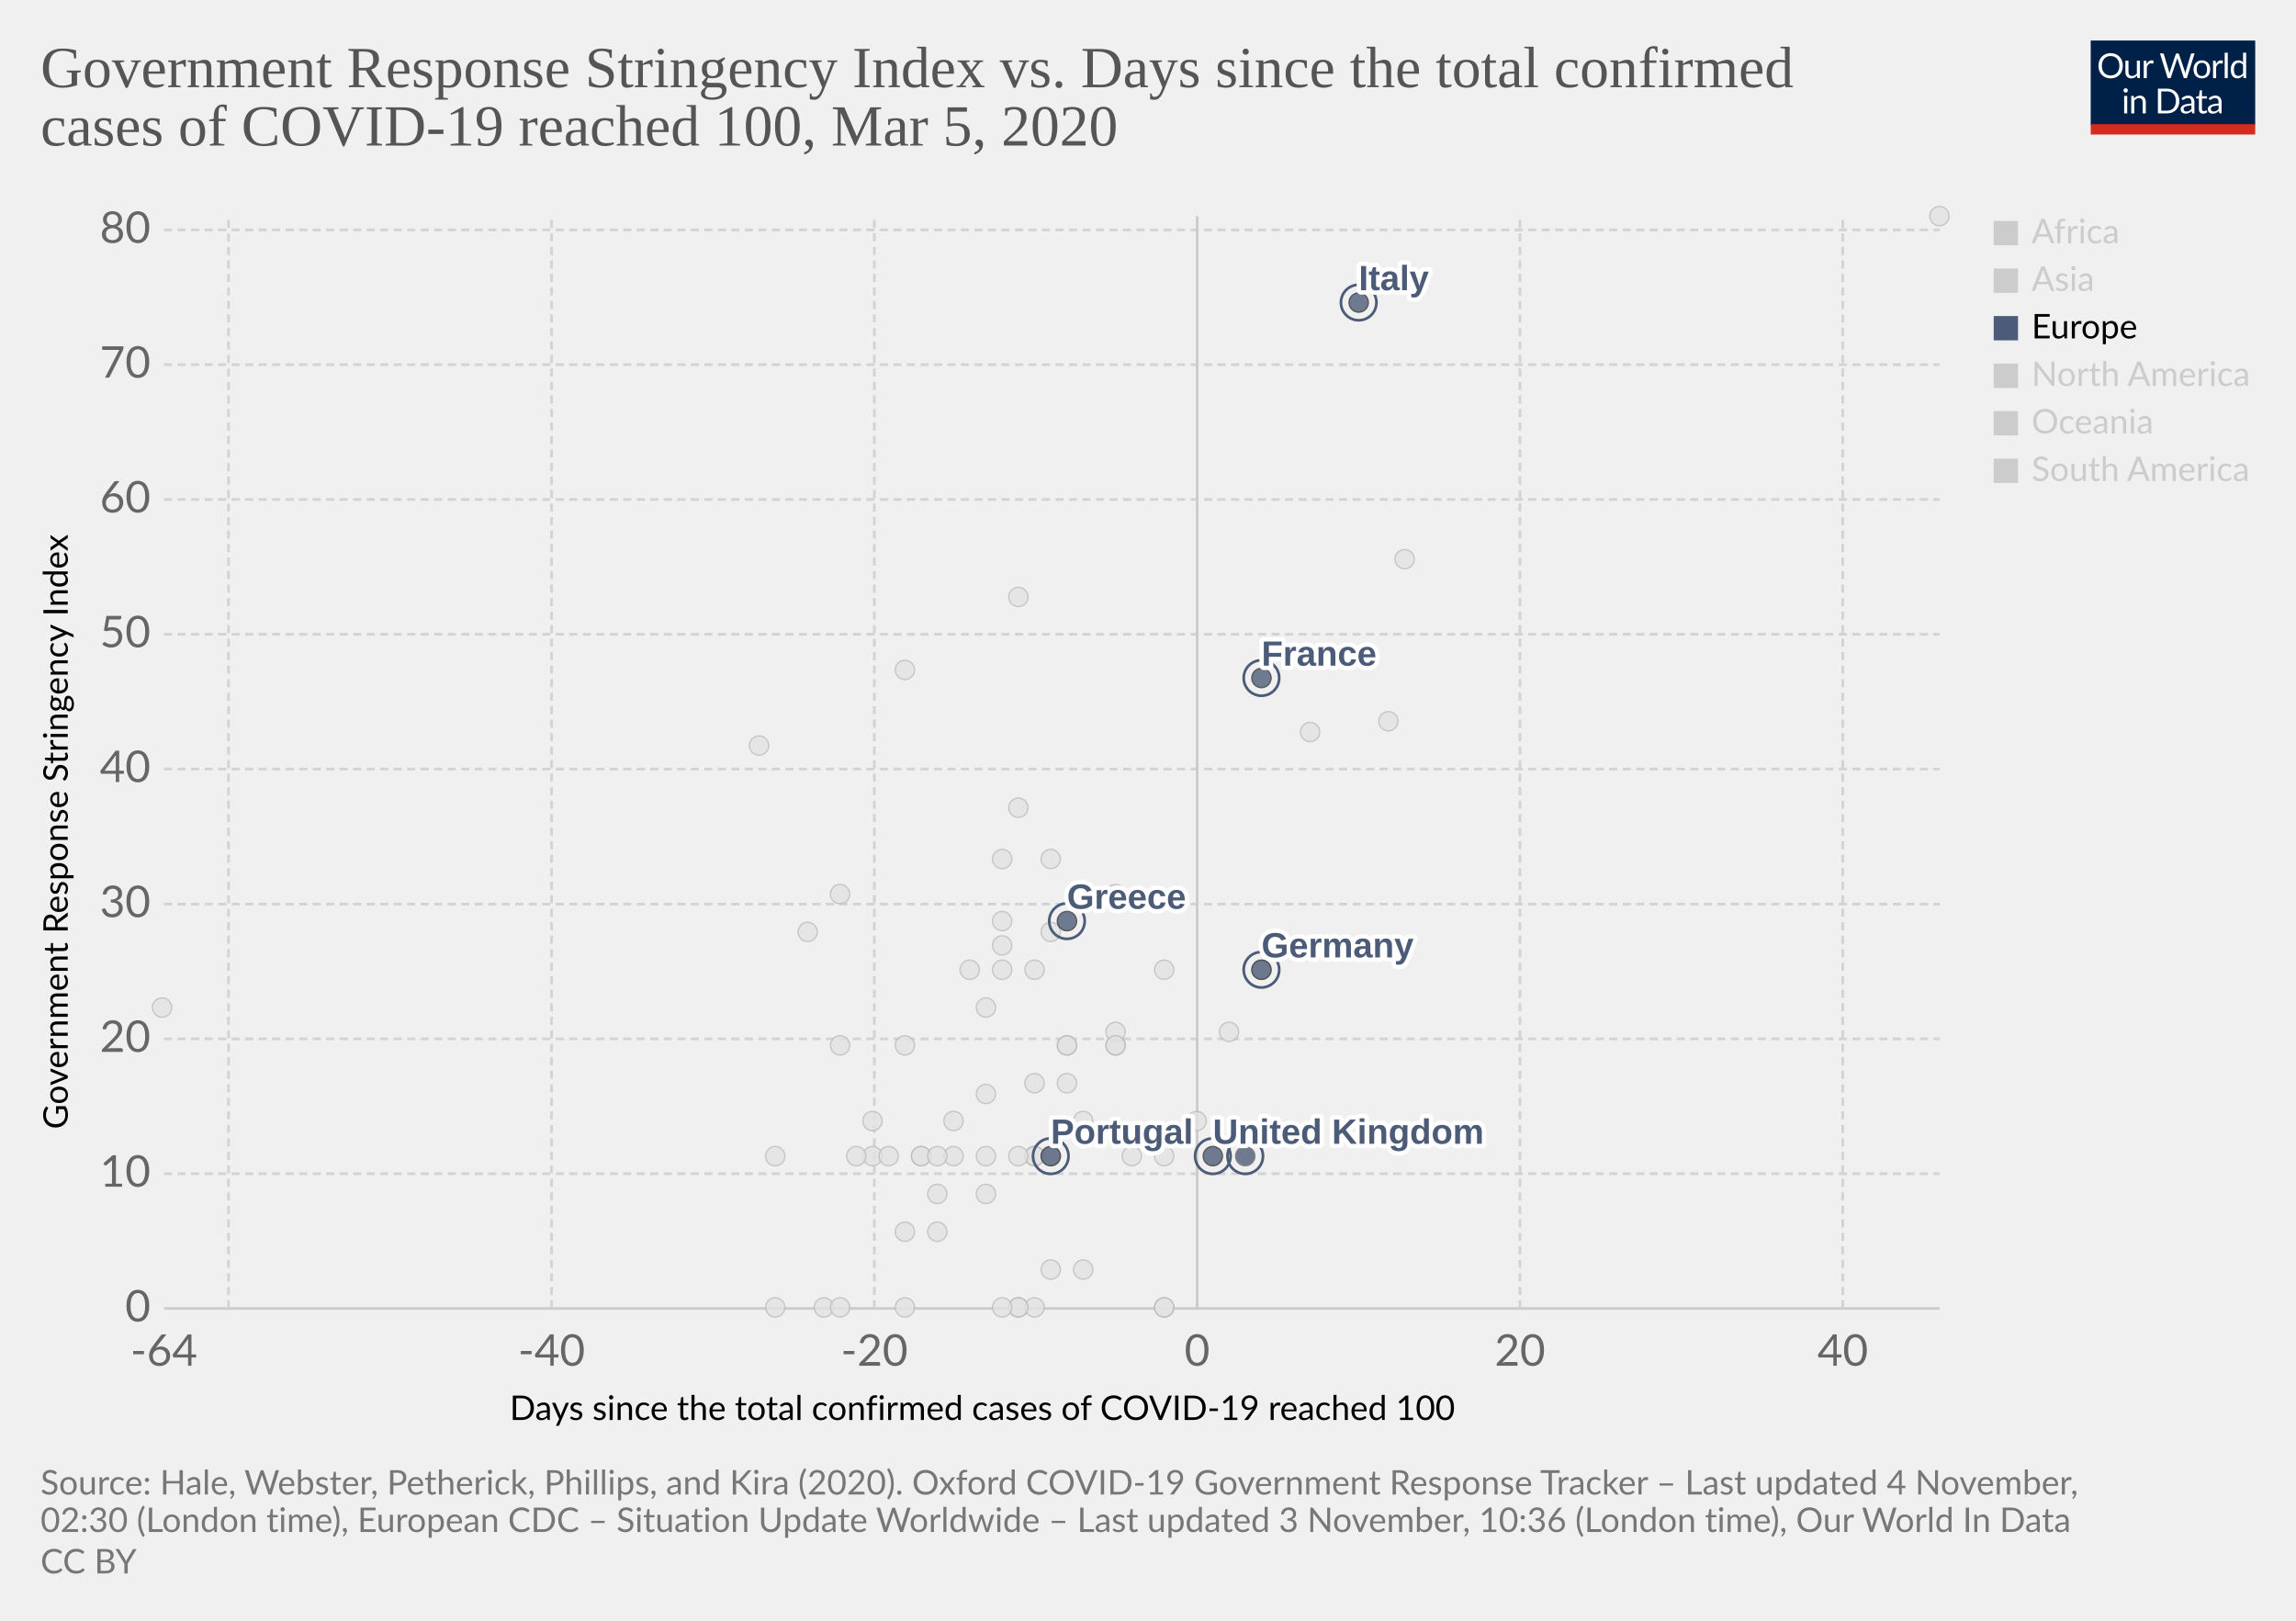
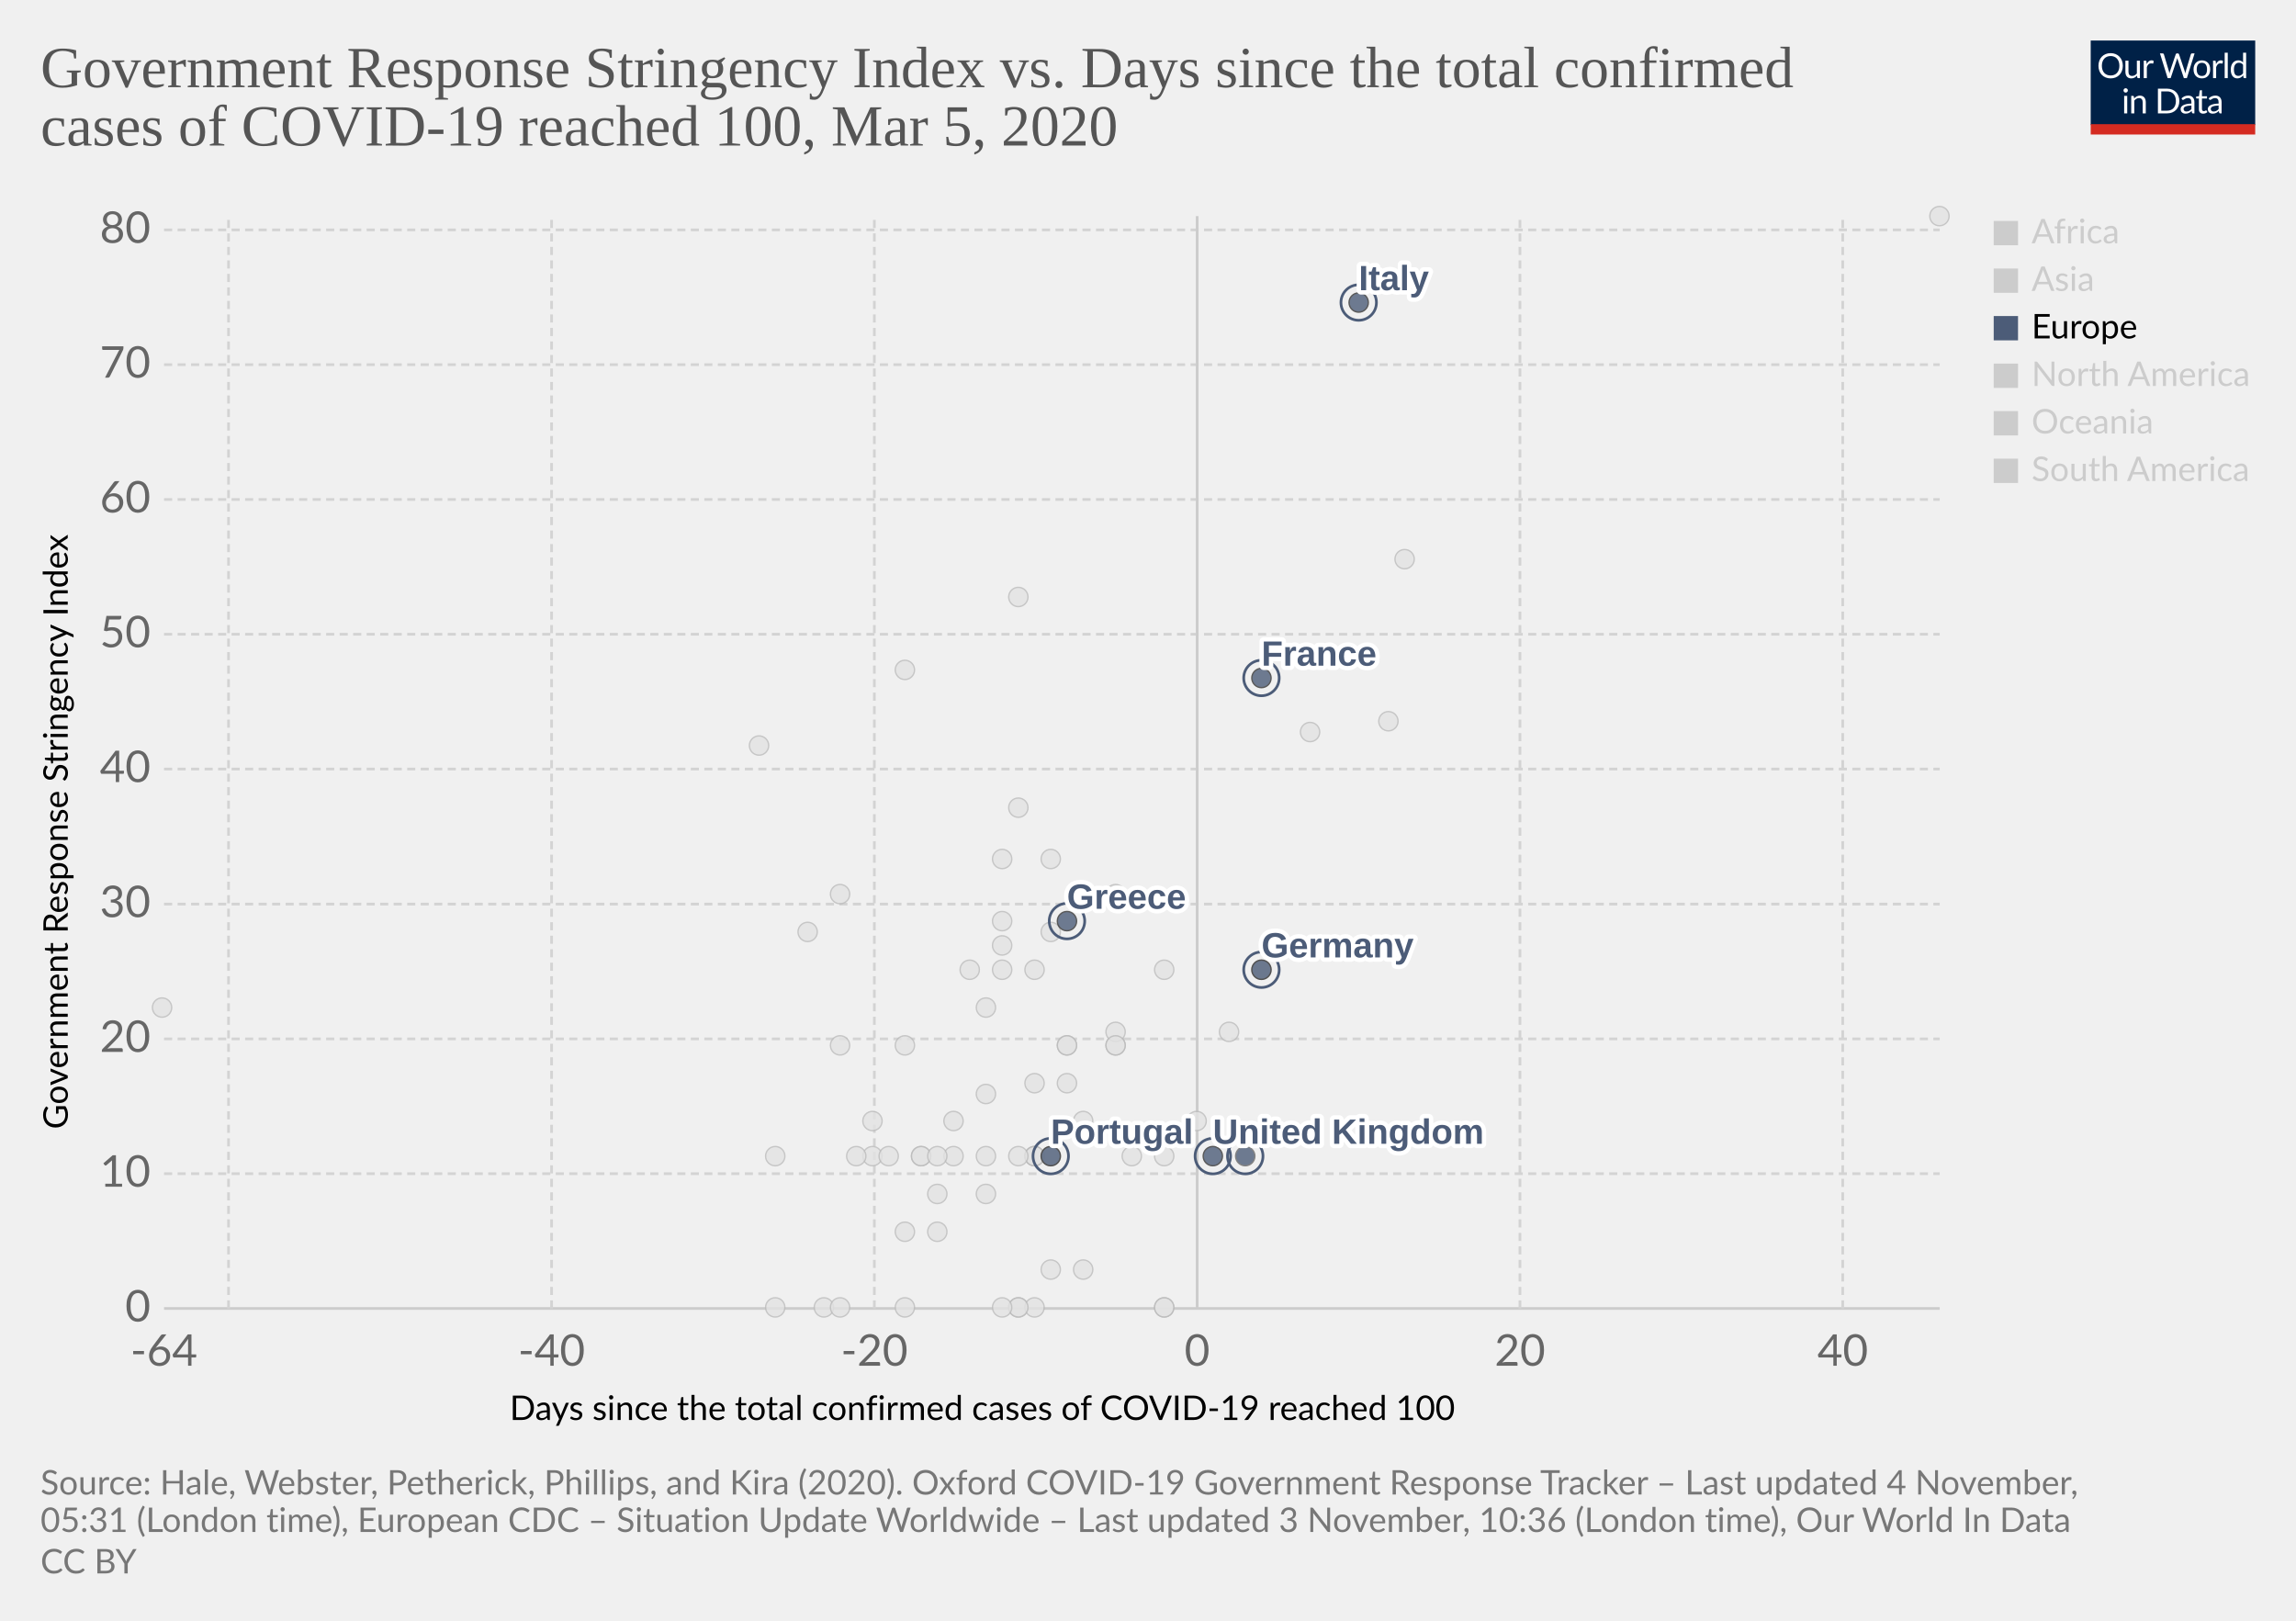
<svg xmlns="http://www.w3.org/2000/svg" version="1.1" style="background-color:#fff;-webkit-font-smoothing:antialiased" width="850" height="600" viewBox="0 0 850 600" font-family="Lato,'Helvetica Neue',Helvetica,Arial,sans-serif" font-size="18" text-rendering="optimizeLegibility">
  <g class="HeaderView">
    <g transform="matrix(.29 0 0 .29 774 15)">
      <svg width="210" height="120" viewBox="0 0 210 120" fill="none">
        <g clip-path="url(#clip0)">
          <path d="M0 0h210v107.89H0V0z" fill="#002147" />
          <path d="M40.98 32.25c0 2.36-.38 4.53-1.12 6.51a14.26 14.26 0 01-8.1 8.4c-1.9.78-4.02 1.17-6.34 1.17a16.6 16.6 0 01-6.33-1.17 14.31 14.31 0 01-8.08-8.4 18.29 18.29 0 01-1.12-6.51c0-2.36.38-4.53 1.12-6.5a14.32 14.32 0 018.07-8.44c1.92-.8 4.03-1.19 6.34-1.19 2.32 0 4.43.4 6.34 1.19 1.92.8 3.56 1.9 4.93 3.34a14.87 14.87 0 013.17 5.1 18.1 18.1 0 011.12 6.5zm-4.38 0c0-1.94-.26-3.68-.8-5.22a10.91 10.91 0 00-2.24-3.89 9.68 9.68 0 00-3.52-2.46 11.95 11.95 0 00-4.62-.86c-1.68 0-3.21.28-4.6.86a9.88 9.88 0 00-3.54 2.46 10.91 10.91 0 00-2.24 3.9c-.53 1.53-.8 3.27-.8 5.2 0 1.94.27 3.68.8 5.22a11.17 11.17 0 002.24 3.9 10.01 10.01 0 003.55 2.44c1.38.56 2.9.83 4.6.83 1.7 0 3.24-.27 4.61-.83a9.8 9.8 0 003.52-2.44 11.17 11.17 0 002.25-3.9c.53-1.54.8-3.28.8-5.21zm26.22-6.54V48H60.5c-.56 0-.9-.27-1.05-.81l-.31-2.4a12.45 12.45 0 01-3.26 2.6c-1.2.64-2.58.96-4.13.96-1.22 0-2.3-.2-3.24-.6a6.52 6.52 0 01-2.33-1.7 7.37 7.37 0 01-1.43-2.67c-.3-1.04-.46-2.2-.46-3.45V25.7h3.91v14.22c0 1.68.38 2.99 1.15 3.91.77.93 1.96 1.39 3.54 1.39 1.16 0 2.24-.27 3.23-.82a10.42 10.42 0 002.8-2.28V25.7h3.91zm8.61 4.47a9.94 9.94 0 012.6-3.56 5.64 5.64 0 013.76-1.3c.47 0 .92.05 1.34.15.44.1.83.27 1.17.49l-.3 2.92c-.09.37-.3.55-.66.55-.2 0-.5-.04-.9-.13a6.21 6.21 0 00-3.24.18c-.54.2-1.03.5-1.47.92-.42.4-.81.9-1.17 1.5-.33.58-.64 1.26-.92 2.02V48H67.7V25.71h2.25c.42 0 .72.08.88.25.16.16.27.44.33.83l.26 3.39zm61.16-13.7L122.75 48h-3.82l-7.99-24.05a21.95 21.95 0 01-.42-1.58 38.36 38.36 0 01-.44 1.58L102.05 48h-3.83L88.4 16.47h3.54c.38 0 .7.1.95.29.26.2.43.43.5.73l6.52 21.9c.1.4.2.83.28 1.28.1.46.2.94.29 1.46l.3-1.46c.12-.47.25-.9.38-1.27l7.41-21.91c.1-.25.26-.48.51-.69.27-.22.58-.33.95-.33h1.23c.38 0 .69.1.92.29.24.2.41.43.53.73l7.4 21.9a28.4 28.4 0 01.68 2.62 29.52 29.52 0 01.52-2.61l6.54-21.91c.07-.27.23-.5.48-.7.27-.21.58-.32.95-.32h3.32zm9.35 8.88c1.63 0 3.1.27 4.4.82a9.43 9.43 0 015.46 5.94c.5 1.4.74 2.98.74 4.73 0 1.76-.25 3.34-.74 4.75a9.43 9.43 0 01-5.46 5.92c-1.3.52-2.77.79-4.4.79-1.64 0-3.12-.27-4.44-.8a9.42 9.42 0 01-3.35-2.3c-.92-1-1.63-2.2-2.13-3.61-.49-1.41-.73-3-.73-4.75s.24-3.33.73-4.73c.5-1.43 1.2-2.64 2.13-3.63a9.4 9.4 0 013.35-2.31c1.32-.55 2.8-.82 4.44-.82zm0 19.89c2.2 0 3.84-.73 4.93-2.2 1.08-1.48 1.63-3.54 1.63-6.18 0-2.66-.55-4.72-1.63-6.2-1.09-1.49-2.73-2.23-4.93-2.23-1.12 0-2.09.2-2.93.57a5.7 5.7 0 00-2.06 1.65 7.5 7.5 0 00-1.24 2.67c-.26 1.04-.4 2.22-.4 3.54 0 2.64.55 4.7 1.64 6.18 1.1 1.47 2.76 2.2 4.99 2.2zm17.97-15.07a9.94 9.94 0 012.6-3.56 5.64 5.64 0 013.76-1.3c.47 0 .91.05 1.34.15.44.1.83.27 1.16.49l-.28 2.92c-.09.37-.31.55-.66.55-.2 0-.5-.04-.9-.13a6.2 6.2 0 00-3.24.18c-.54.2-1.03.5-1.47.92-.43.4-.82.9-1.17 1.5a13.1 13.1 0 00-.92 2.02V48h-3.94V25.71h2.24c.43 0 .72.08.88.25.17.16.28.44.33.83l.27 3.39zm15.04-14.59V48h-3.92V15.6h3.92zm19.55 15.43a6.22 6.22 0 00-2.38-2.05 6.7 6.7 0 00-2.86-.6c-2.07 0-3.66.75-4.77 2.23-1.12 1.48-1.68 3.6-1.68 6.33 0 1.46.13 2.7.38 3.74a7.29 7.29 0 001.1 2.56 4.35 4.35 0 001.78 1.45c.7.3 1.5.46 2.4.46 1.29 0 2.41-.3 3.36-.88a9.6 9.6 0 002.67-2.49V31.02zm3.91-15.43V48h-2.33c-.56 0-.9-.27-1.06-.81l-.35-2.71a12.13 12.13 0 01-3.25 2.77 8.28 8.28 0 01-4.23 1.06 7.31 7.31 0 01-6.14-2.9c-.73-.96-1.3-2.15-1.69-3.57a18.35 18.35 0 01.07-9.48 11.29 11.29 0 011.89-3.7 8.7 8.7 0 017.06-3.34 7.96 7.96 0 016.12 2.62V15.59h3.91zM46.61 70.71V93H42.7V70.71h3.91zm.84-7c0 .39-.08.75-.24 1.09a2.81 2.81 0 01-1.52 1.47 2.67 2.67 0 01-2.16 0 2.9 2.9 0 01-1.45-1.47 2.67 2.67 0 010-2.16c.15-.35.35-.65.6-.9.25-.27.53-.47.85-.62a2.67 2.67 0 012.16 0c.35.15.65.35.9.62.27.25.47.55.62.9.16.34.24.7.24 1.08zm7.97 10.24c.49-.54 1-1.04 1.54-1.48a9.85 9.85 0 013.66-1.84 8.96 8.96 0 015.43.35c.94.4 1.72.97 2.33 1.71a7.36 7.36 0 011.43 2.67c.32 1.04.49 2.19.49 3.45V93h-3.94V78.81c0-1.69-.4-3-1.17-3.92-.76-.93-1.93-1.4-3.5-1.4a6.6 6.6 0 00-3.25.83c-1 .56-1.92 1.31-2.77 2.27V93h-3.94V70.71h2.35c.56 0 .9.28 1.04.82l.3 2.42zm57.7 3.3c0 2.36-.37 4.5-1.11 6.44a14.3 14.3 0 01-3.17 4.98 14.1 14.1 0 01-4.93 3.2c-1.9.76-4.02 1.13-6.33 1.13H85.8V61.47h11.77c2.31 0 4.42.39 6.33 1.15a13.8 13.8 0 018.1 8.18 17.75 17.75 0 011.12 6.45zm-4.37 0c0-1.94-.26-3.67-.8-5.2a10.94 10.94 0 00-2.23-3.87 9.57 9.57 0 00-3.53-2.42 12.23 12.23 0 00-4.61-.83h-7.5v24.62h7.5c1.7 0 3.24-.28 4.61-.84a9.7 9.7 0 003.53-2.4 10.94 10.94 0 002.24-3.87c.53-1.53.8-3.26.8-5.2zm19.8 5.72c-1.8.06-3.34.2-4.62.44-1.26.22-2.3.51-3.1.88-.8.36-1.37.8-1.74 1.3-.35.5-.53 1.05-.53 1.67 0 .58.1 1.1.3 1.52a3 3 0 00.76 1.05c.34.27.73.46 1.17.6.45.11.94.17 1.45.17a7.28 7.28 0 003.5-.81 11.95 11.95 0 002.82-2.2v-4.62zm-12.65-9.11a12.73 12.73 0 013.98-2.66c1.43-.59 3-.88 4.73-.88 1.25 0 2.36.2 3.33.61a6.81 6.81 0 013.94 4.38c.33 1.04.5 2.19.5 3.43V93h-1.74a1.8 1.8 0 01-.88-.18c-.2-.13-.36-.38-.48-.74l-.44-2.12c-.59.55-1.16 1.03-1.72 1.46a9.48 9.48 0 01-3.74 1.7c-.69.15-1.46.23-2.3.23-.87 0-1.69-.12-2.45-.35a5.34 5.34 0 01-3.34-2.93 6.64 6.64 0 01-.49-2.64c0-.88.25-1.72.73-2.53a6.33 6.33 0 012.35-2.17c1.09-.63 2.5-1.15 4.25-1.54 1.75-.41 3.89-.65 6.42-.7v-1.75c0-1.73-.37-3.03-1.12-3.91-.75-.9-1.84-1.34-3.28-1.34-.97 0-1.78.12-2.44.37-.64.23-1.2.5-1.7.81l-1.23.82c-.33.23-.67.35-1 .35-.27 0-.5-.07-.69-.2a2.1 2.1 0 01-.48-.53l-.7-1.25zm27.67 19.5c-1.76 0-3.12-.5-4.07-1.48-.94-.98-1.41-2.4-1.41-4.25V74h-2.68a.9.9 0 01-.6-.2c-.16-.14-.24-.36-.24-.66v-1.56l3.65-.46.9-6.89a.9.9 0 01.29-.52.88.88 0 01.62-.22H142v7.67h6.44V74H142v13.38c0 .94.22 1.63.68 2.09.45.45 1.04.68 1.76.68a3.21 3.21 0 001.85-.53l.55-.35c.16-.12.3-.18.41-.18.2 0 .4.13.55.38l1.15 1.87a7.45 7.45 0 01-2.44 1.5c-.96.35-1.94.52-2.95.52zm19.68-10.4c-1.8.07-3.34.21-4.62.45-1.26.22-2.3.51-3.1.88-.8.36-1.37.8-1.74 1.3-.35.5-.53 1.05-.53 1.67 0 .58.1 1.1.3 1.52.18.42.44.77.76 1.05.34.27.73.46 1.17.6.45.11.94.17 1.45.17a7.3 7.3 0 003.5-.81 12.04 12.04 0 002.82-2.2v-4.62zm-12.65-9.1a12.72 12.72 0 013.99-2.66c1.42-.59 3-.88 4.72-.88 1.25 0 2.36.2 3.33.61a6.81 6.81 0 013.94 4.38c.33 1.04.5 2.19.5 3.43V93h-1.74a1.8 1.8 0 01-.88-.18c-.2-.13-.36-.38-.48-.74l-.44-2.12c-.59.55-1.16 1.03-1.72 1.46a9.48 9.48 0 01-3.74 1.7c-.69.15-1.46.23-2.3.23-.87 0-1.69-.12-2.45-.35a5.33 5.33 0 01-3.34-2.93 6.62 6.62 0 01-.49-2.64c0-.88.25-1.72.73-2.53a6.33 6.33 0 012.35-2.17c1.09-.63 2.5-1.15 4.25-1.54a31.2 31.2 0 016.42-.7v-1.75c0-1.73-.37-3.03-1.12-3.91-.75-.9-1.84-1.34-3.28-1.34-.97 0-1.78.12-2.44.37-.64.23-1.2.5-1.7.81-.46.3-.87.57-1.22.82-.34.23-.68.35-1.02.35-.26 0-.49-.07-.68-.2a1.88 1.88 0 01-.48-.53l-.7-1.25z" fill="#fff" />
          <path fill="#D42B21" d="M0 106.79h210V120H0z" />
        </g>
        <defs>
          <clipPath id="clip0">
            <path fill="#fff" d="M0 0h210v120H0z" />
          </clipPath>
        </defs>
      </svg>
    </g>
    <a href="https://ourworldindata.org/grapher/covid-stringency-vs-days-cases-reached-100" target="_blank" rel="noopener" font-family="&quot;Playfair Display&quot;,Georgia,&quot;Times New Roman&quot;,serif">
      <text font-size="21.6" x="15" y="32.3" fill="#555">
        <tspan x="15" y="32.28">Government Response Stringency Index vs. Days since the total confirmed</tspan>
        <tspan x="15" y="53.88">cases of COVID-19 reached 100, Mar 5, 2020</tspan>
      </text>
    </a>
  </g>
  <g class="ScatterPlot">
    <g class="DualAxisView">
      <g class="HorizontalAxis">
        <text font-size="12.6" x="188.7" y="525.7">
          <tspan x="188.7" y="525.68">Days since the total confirmed cases of COVID-19 reached 100</tspan>
        </text>
        <text x="60.7" y="505.6" fill="#666" text-anchor="middle" font-size="16.2">-64</text>
        <text x="204.2" y="505.6" fill="#666" text-anchor="middle" font-size="16.2">-40</text>
        <text x="323.7" y="505.6" fill="#666" text-anchor="middle" font-size="16.2">-20</text>
        <text x="443.2" y="505.6" fill="#666" text-anchor="middle" font-size="16.2">0</text>
        <text x="562.7" y="505.6" fill="#666" text-anchor="middle" font-size="16.2">20</text>
        <text x="682.2" y="505.6" fill="#666" text-anchor="middle" font-size="16.2">40</text>
      </g>
      <g class="VerticalAxis">
        <text font-size="12.6" x="-418" y="25.1" transform="rotate(-90)">
          <tspan x="-418" y="25.08">Government Response Stringency Index</tspan>
        </text>
        <text x="55.74" y="484.4" fill="#666" dominant-baseline="middle" text-anchor="end" font-size="16.2">0</text>
        <text x="55.74" y="434.5" fill="#666" dominant-baseline="middle" text-anchor="end" font-size="16.2">10</text>
        <text x="55.74" y="384.6" fill="#666" dominant-baseline="middle" text-anchor="end" font-size="16.2">20</text>
        <text x="55.74" y="334.7" fill="#666" dominant-baseline="middle" text-anchor="end" font-size="16.2">30</text>
        <text x="55.74" y="284.7" fill="#666" dominant-baseline="middle" text-anchor="end" font-size="16.2">40</text>
        <text x="55.74" y="234.8" fill="#666" dominant-baseline="middle" text-anchor="end" font-size="16.2">50</text>
        <text x="55.74" y="184.9" fill="#666" dominant-baseline="middle" text-anchor="end" font-size="16.2">60</text>
        <text x="55.74" y="135" fill="#666" dominant-baseline="middle" text-anchor="end" font-size="16.2">70</text>
        <text x="55.74" y="85.1" fill="#666" dominant-baseline="middle" text-anchor="end" font-size="16.2">80</text>
      </g>
      <g class="AxisGridLines horizontalLines">
        <path stroke="#ccc" d="M60.74 484.4h657.35" />
        <path stroke="#d3d3d3" stroke-dasharray="3,2" d="M60.74 434.5h657.35M60.74 384.6h657.35M60.74 334.7h657.35M60.74 284.7h657.35M60.74 234.8h657.35M60.74 184.9h657.35M60.74 135h657.35M60.74 85.1h657.35" />
      </g>
      <g class="AxisGridLines verticalLines">
        <path stroke="#d3d3d3" stroke-dasharray="3,2" d="M84.6 484.4V80M204.2 484.4V80M323.7 484.4V80" />
        <path stroke="#ccc" d="M443.2 484.4V80" />
        <path stroke="#d3d3d3" stroke-dasharray="3,2" d="M562.7 484.4V80M682.2 484.4V80" />
      </g>
    </g>
    <g class="PointsWithLabels clickable" clip-path="url(#a)" font-family="Arial, sans-serif">
      <path fill="rgba(255,255,255,0)" d="M60.74 80h657.35v404.4H60.74z" />
      <defs>
        <clipPath id="a">
          <path d="M50.74 70h677.35v424.4H50.74z" />
        </clipPath>
      </defs>
      <g class="key-Czech-Republic_0">
        <circle cx="395" cy="387" r="3.57" fill="#e2e2e2" opacity=".8" stroke="#bbb" stroke-width=".5" />
      </g>
      <g class="key-Croatia_0">
        <circle cx="353" cy="415" r="3.57" fill="#e2e2e2" opacity=".8" stroke="#bbb" stroke-width=".5" />
      </g>
      <g class="key-China_0">
        <circle cx="718" cy="80" r="3.57" fill="#e2e2e2" opacity=".8" stroke="#bbb" stroke-width=".5" />
      </g>
      <g class="key-Taiwan_0">
        <circle cx="359" cy="359" r="3.57" fill="#e2e2e2" opacity=".8" stroke="#bbb" stroke-width=".5" />
      </g>
      <g class="key-Ecuador_0">
        <circle cx="365" cy="442" r="3.57" fill="#e2e2e2" opacity=".8" stroke="#bbb" stroke-width=".5" />
      </g>
      <g class="key-Iceland_0">
        <circle cx="395" cy="401" r="3.57" fill="#e2e2e2" opacity=".8" stroke="#bbb" stroke-width=".5" />
      </g>
      <g class="key-Kuwait_0">
        <circle cx="389" cy="345" r="3.57" fill="#e2e2e2" opacity=".8" stroke="#bbb" stroke-width=".5" />
      </g>
      <g class="key-Luxembourg_0">
        <circle cx="365" cy="428" r="3.57" fill="#e2e2e2" opacity=".8" stroke="#bbb" stroke-width=".5" />
      </g>
      <g class="key-Oman_0">
        <circle cx="311" cy="387" r="3.57" fill="#e2e2e2" opacity=".8" stroke="#bbb" stroke-width=".5" />
      </g>
      <g class="key-Bahrain_0">
        <circle cx="413" cy="331" r="3.57" fill="#e2e2e2" opacity=".8" stroke="#bbb" stroke-width=".5" />
      </g>
      <g class="key-Belarus_0">
        <circle cx="287" cy="484" r="3.57" fill="#e2e2e2" opacity=".8" stroke="#bbb" stroke-width=".5" />
      </g>
      <g class="key-Brazil_0">
        <circle cx="383" cy="428" r="3.57" fill="#e2e2e2" opacity=".8" stroke="#bbb" stroke-width=".5" />
      </g>
      <g class="key-Cambodia_0">
        <circle cx="305" cy="484" r="3.57" fill="#e2e2e2" opacity=".8" stroke="#bbb" stroke-width=".5" />
      </g>
      <g class="key-Canada_0">
        <circle cx="401" cy="470" r="3.57" fill="#e2e2e2" opacity=".8" stroke="#bbb" stroke-width=".5" />
      </g>
      <g class="key-Egypt_0">
        <circle cx="377" cy="484" r="3.57" fill="#e2e2e2" opacity=".8" stroke="#bbb" stroke-width=".5" />
      </g>
      <g class="key-Ireland_0">
        <circle cx="383" cy="428" r="3.57" fill="#e2e2e2" opacity=".8" stroke="#bbb" stroke-width=".5" />
      </g>
      <g class="key-Belgium_0">
        <circle cx="443" cy="415" r="3.57" fill="#e2e2e2" opacity=".8" stroke="#bbb" stroke-width=".5" />
      </g>
      <g class="key-Netherlands_0">
        <circle cx="431" cy="484" r="3.57" fill="#e2e2e2" opacity=".8" stroke="#bbb" stroke-width=".5" />
      </g>
      <g class="key-Switzerland_0">
        <circle cx="431" cy="359" r="3.57" fill="#e2e2e2" opacity=".8" stroke="#bbb" stroke-width=".5" />
      </g>
      <g class="key-Sweden_0">
        <circle cx="431" cy="484" r="3.57" fill="#e2e2e2" opacity=".8" stroke="#bbb" stroke-width=".5" />
      </g>
      <g class="key-Russia_0">
        <circle cx="365" cy="373" r="3.57" fill="#e2e2e2" opacity=".8" stroke="#bbb" stroke-width=".5" />
      </g>
      <g class="key-United-States_0">
        <circle cx="455" cy="382" r="3.57" fill="#e2e2e2" opacity=".8" stroke="#bbb" stroke-width=".5" />
      </g>
      <g class="key-Japan_0">
        <circle cx="514" cy="267" r="3.57" fill="#e2e2e2" opacity=".8" stroke="#bbb" stroke-width=".5" />
      </g>
      <g class="key-Afghanistan_0">
        <circle cx="299" cy="345" r="3.57" fill="#e2e2e2" opacity=".8" stroke="#bbb" stroke-width=".5" />
      </g>
      <g class="key-Algeria_0">
        <circle cx="347" cy="456" r="3.57" fill="#e2e2e2" opacity=".8" stroke="#bbb" stroke-width=".5" />
      </g>
      <g class="key-Australia_0">
        <circle cx="413" cy="387" r="3.57" fill="#e2e2e2" opacity=".8" stroke="#bbb" stroke-width=".5" />
      </g>
      <g class="key-Austria_0">
        <circle cx="419" cy="428" r="3.57" fill="#e2e2e2" opacity=".8" stroke="#bbb" stroke-width=".5" />
      </g>
      <g class="key-Azerbaijan_0">
        <circle cx="311" cy="331" r="3.57" fill="#e2e2e2" opacity=".8" stroke="#bbb" stroke-width=".5" />
      </g>
      <g class="key-Israel_0">
        <circle cx="389" cy="318" r="3.57" fill="#e2e2e2" opacity=".8" stroke="#bbb" stroke-width=".5" />
      </g>
      <g class="key-Iraq_0">
        <circle cx="377" cy="221" r="3.57" fill="#e2e2e2" opacity=".8" stroke="#bbb" stroke-width=".5" />
      </g>
      <g class="key-Iran_0">
        <circle cx="485" cy="271" r="3.57" fill="#e2e2e2" opacity=".8" stroke="#bbb" stroke-width=".5" />
      </g>
      <g class="key-Indonesia_0">
        <circle cx="377" cy="299" r="3.57" fill="#e2e2e2" opacity=".8" stroke="#bbb" stroke-width=".5" />
      </g>
      <g class="key-India_0">
        <circle cx="371" cy="350" r="3.57" fill="#e2e2e2" opacity=".8" stroke="#bbb" stroke-width=".5" />
      </g>
      <g class="key-Sri-Lanka_0">
        <circle cx="323" cy="428" r="3.57" fill="#e2e2e2" opacity=".8" stroke="#bbb" stroke-width=".5" />
      </g>
      <g class="key-Georgia_0">
        <circle cx="281" cy="276" r="3.57" fill="#e2e2e2" opacity=".8" stroke="#bbb" stroke-width=".5" />
      </g>
      <g class="key-Finland_0">
        <circle cx="395" cy="387" r="3.57" fill="#e2e2e2" opacity=".8" stroke="#bbb" stroke-width=".5" />
      </g>
      <g class="key-Estonia_0">
        <circle cx="383" cy="484" r="3.57" fill="#e2e2e2" opacity=".8" stroke="#bbb" stroke-width=".5" />
      </g>
      <g class="key-Dominican-Republic_0">
        <circle cx="341" cy="428" r="3.57" fill="#e2e2e2" opacity=".8" stroke="#bbb" stroke-width=".5" />
      </g>
      <g class="key-Denmark_0">
        <circle cx="413" cy="382" r="3.57" fill="#e2e2e2" opacity=".8" stroke="#bbb" stroke-width=".5" />
      </g>
      <g class="key-United-Arab-Emirates_0">
        <circle cx="365" cy="405" r="3.57" fill="#e2e2e2" opacity=".8" stroke="#bbb" stroke-width=".5" />
      </g>
      <g class="key-Thailand_0">
        <circle cx="377" cy="484" r="3.57" fill="#e2e2e2" opacity=".8" stroke="#bbb" stroke-width=".5" />
      </g>
      <g class="key-Vietnam_0">
        <circle cx="335" cy="248" r="3.57" fill="#e2e2e2" opacity=".8" stroke="#bbb" stroke-width=".5" />
      </g>
      <g class="key-Singapore_0">
        <circle cx="467" cy="359" r="3.57" fill="#e2e2e2" opacity=".8" stroke="#bbb" stroke-width=".5" />
      </g>
      <g class="key-Romania_0">
        <circle cx="383" cy="401" r="3.57" fill="#e2e2e2" opacity=".8" stroke="#bbb" stroke-width=".5" />
      </g>
      <g class="key-Philippines_0">
        <circle cx="383" cy="359" r="3.57" fill="#e2e2e2" opacity=".8" stroke="#bbb" stroke-width=".5" />
      </g>
      <g class="key-Pakistan_0">
        <circle cx="371" cy="341" r="3.57" fill="#e2e2e2" opacity=".8" stroke="#bbb" stroke-width=".5" />
      </g>
      <g class="key-Norway_0">
        <circle cx="431" cy="428" r="3.57" fill="#e2e2e2" opacity=".8" stroke="#bbb" stroke-width=".5" />
      </g>
      <g class="key-Nigeria_0">
        <circle cx="287" cy="428" r="3.57" fill="#e2e2e2" opacity=".8" stroke="#bbb" stroke-width=".5" />
      </g>
      <g class="key-New-Zealand_0">
        <circle cx="335" cy="387" r="3.57" fill="#e2e2e2" opacity=".8" stroke="#bbb" stroke-width=".5" />
      </g>
      <g class="key-Nepal_0">
        <circle cx="60" cy="373" r="3.57" fill="#e2e2e2" opacity=".8" stroke="#bbb" stroke-width=".5" />
      </g>
      <g class="key-Mexico_0">
        <circle cx="389" cy="470" r="3.57" fill="#e2e2e2" opacity=".8" stroke="#bbb" stroke-width=".5" />
      </g>
      <g class="key-Malaysia_0">
        <circle cx="413" cy="387" r="3.57" fill="#e2e2e2" opacity=".8" stroke="#bbb" stroke-width=".5" />
      </g>
      <g class="key-Lithuania_0">
        <circle cx="341" cy="428" r="3.57" fill="#e2e2e2" opacity=".8" stroke="#bbb" stroke-width=".5" />
      </g>
      <g class="key-Lebanon_0">
        <circle cx="371" cy="359" r="3.57" fill="#e2e2e2" opacity=".8" stroke="#bbb" stroke-width=".5" />
      </g>
      <g class="key-South-Korea_0">
        <circle cx="520" cy="207" r="3.57" fill="#e2e2e2" opacity=".8" stroke="#bbb" stroke-width=".5" />
      </g>
      <g class="key-Qatar_0">
        <circle cx="401" cy="415" r="3.57" fill="#e2e2e2" opacity=".8" stroke="#bbb" stroke-width=".5" />
      </g>
      <g class="key-San-Marino_0">
        <circle cx="371" cy="318" r="3.57" fill="#e2e2e2" opacity=".8" stroke="#bbb" stroke-width=".5" />
      </g>
      <g class="key-Poland_0">
        <circle cx="383" cy="428" r="3.57" fill="#e2e2e2" opacity=".8" stroke="#bbb" stroke-width=".5" />
      </g>
      <g class="key-Andorra_0">
        <circle cx="335" cy="484" r="3.57" fill="#e2e2e2" opacity=".8" stroke="#bbb" stroke-width=".5" />
      </g>
      <g class="key-Argentina_0">
        <circle cx="353" cy="428" r="3.57" fill="#e2e2e2" opacity=".8" stroke="#bbb" stroke-width=".5" />
      </g>
      <g class="key-Morocco_0">
        <circle cx="335" cy="456" r="3.57" fill="#e2e2e2" opacity=".8" stroke="#bbb" stroke-width=".5" />
      </g>
      <g class="key-Latvia_0">
        <circle cx="347" cy="442" r="3.57" fill="#e2e2e2" opacity=".8" stroke="#bbb" stroke-width=".5" />
      </g>
      <g class="key-Jordan_0">
        <circle cx="329" cy="428" r="3.57" fill="#e2e2e2" opacity=".8" stroke="#bbb" stroke-width=".5" />
      </g>
      <g class="key-Slovenia_0">
        <circle cx="389" cy="428" r="3.57" fill="#e2e2e2" opacity=".8" stroke="#bbb" stroke-width=".5" />
      </g>
      <g class="key-Senegal_0">
        <circle cx="311" cy="484" r="3.57" fill="#e2e2e2" opacity=".8" stroke="#bbb" stroke-width=".5" />
      </g>
      <g class="key-Saudi-Arabia_0">
        <circle cx="377" cy="428" r="3.57" fill="#e2e2e2" opacity=".8" stroke="#bbb" stroke-width=".5" />
      </g>
      <g class="key-Chile_0">
        <circle cx="371" cy="484" r="3.57" fill="#e2e2e2" opacity=".8" stroke="#bbb" stroke-width=".5" />
      </g>
      <g class="key-Ukraine_0">
        <circle cx="317" cy="428" r="3.57" fill="#e2e2e2" opacity=".8" stroke="#bbb" stroke-width=".5" />
      </g>
      <g class="key-Tunisia_0">
        <circle cx="323" cy="415" r="3.57" fill="#e2e2e2" opacity=".8" stroke="#bbb" stroke-width=".5" />
      </g>
      <g class="key-Hungary_0">
        <circle cx="347" cy="428" r="3.57" fill="#e2e2e2" opacity=".8" stroke="#bbb" stroke-width=".5" />
      </g>
      <g class="key-United-Kingdom_0">
        <circle cx="449" cy="428" fill="none" stroke="#4C5C78" r="6.57" />
        <circle cx="449" cy="428" r="3.57" fill="#4C5C78" opacity=".8" stroke="#333" stroke-width=".5" />
      </g>
      <g class="key-France_0">
        <circle cx="467" cy="251" fill="none" stroke="#4C5C78" r="6.57" />
        <circle cx="467" cy="251" r="3.57" fill="#4C5C78" opacity=".8" stroke="#333" stroke-width=".5" />
      </g>
      <g class="key-Germany_0">
        <circle cx="467" cy="359" fill="none" stroke="#4C5C78" r="6.57" />
        <circle cx="467" cy="359" r="3.57" fill="#4C5C78" opacity=".8" stroke="#333" stroke-width=".5" />
      </g>
      <g class="key-Italy_0">
        <circle cx="503" cy="112" fill="none" stroke="#4C5C78" r="6.57" />
        <circle cx="503" cy="112" r="3.57" fill="#4C5C78" opacity=".8" stroke="#333" stroke-width=".5" />
      </g>
      <g class="key-Spain_0">
        <circle cx="461" cy="428" fill="none" stroke="#4C5C78" r="6.57" />
        <circle cx="461" cy="428" r="3.57" fill="#4C5C78" opacity=".8" stroke="#666" stroke-width=".5" />
      </g>
      <g class="key-Greece_0">
        <circle cx="395" cy="341" fill="none" stroke="#4C5C78" r="6.57" />
        <circle cx="395" cy="341" r="3.57" fill="#4C5C78" opacity=".8" stroke="#333" stroke-width=".5" />
      </g>
      <g class="key-Portugal_0">
        <circle cx="389" cy="428" fill="none" stroke="#4C5C78" r="6.57" />
        <circle cx="389" cy="428" r="3.57" fill="#4C5C78" opacity=".8" stroke="#333" stroke-width=".5" />
      </g>
      <text x="449" y="423.43" font-size="13" font-family="Arial, sans-serif" font-weight="700" fill="#fff" stroke="#fff" stroke-linecap="round" stroke-linejoin="round" stroke-width=".25em">United Kingdom</text>
      <text x="449" y="423.43" font-size="13" font-family="Arial, sans-serif" font-weight="700" fill="#4C5C78">United Kingdom</text>
      <text x="467" y="246.43" font-size="13" font-family="Arial, sans-serif" font-weight="700" fill="#fff" stroke="#fff" stroke-linecap="round" stroke-linejoin="round" stroke-width=".25em">France</text>
      <text x="467" y="246.43" font-size="13" font-family="Arial, sans-serif" font-weight="700" fill="#4C5C78">France</text>
      <text x="467" y="354.43" font-size="13" font-family="Arial, sans-serif" font-weight="700" fill="#fff" stroke="#fff" stroke-linecap="round" stroke-linejoin="round" stroke-width=".25em">Germany</text>
      <text x="467" y="354.43" font-size="13" font-family="Arial, sans-serif" font-weight="700" fill="#4C5C78">Germany</text>
      <text x="503" y="107.43" font-size="13" font-family="Arial, sans-serif" font-weight="700" fill="#fff" stroke="#fff" stroke-linecap="round" stroke-linejoin="round" stroke-width=".25em">Italy</text>
      <text x="503" y="107.43" font-size="13" font-family="Arial, sans-serif" font-weight="700" fill="#4C5C78">Italy</text>
      <text x="395" y="336.43" font-size="13" font-family="Arial, sans-serif" font-weight="700" fill="#fff" stroke="#fff" stroke-linecap="round" stroke-linejoin="round" stroke-width=".25em">Greece</text>
      <text x="395" y="336.43" font-size="13" font-family="Arial, sans-serif" font-weight="700" fill="#4C5C78">Greece</text>
      <text x="389" y="423.43" font-size="13" font-family="Arial, sans-serif" font-weight="700" fill="#fff" stroke="#fff" stroke-linecap="round" stroke-linejoin="round" stroke-width=".25em">Portugal</text>
      <text x="389" y="423.43" font-size="13" font-family="Arial, sans-serif" font-weight="700" fill="#4C5C78">Portugal</text>
    </g>
    <g class="ScatterColorLegend clickable" cursor="pointer">
      <g class="legendMark" fill="#ccc">
        <path d="M738.09 81.8h9v9h-9z" />
        <text font-size="12.6" x="752.1" y="90.1">
          <tspan x="752.09" y="90.08">Africa</tspan>
        </text>
      </g>
      <g class="legendMark" fill="#ccc">
        <path d="M738.09 99.4h9v9h-9z" />
        <text font-size="12.6" x="752.1" y="107.7">
          <tspan x="752.09" y="107.68">Asia</tspan>
        </text>
      </g>
      <g class="legendMark">
        <path fill="#4C5C78" d="M738.09 117h9v9h-9z" />
        <text font-size="12.6" x="752.1" y="125.3">
          <tspan x="752.09" y="125.28">Europe</tspan>
        </text>
      </g>
      <g class="legendMark" fill="#ccc">
        <path d="M738.09 134.6h9v9h-9z" />
        <text font-size="12.6" x="752.1" y="142.9">
          <tspan x="752.09" y="142.88">North America</tspan>
        </text>
      </g>
      <g class="legendMark" fill="#ccc">
        <path d="M738.09 152.2h9v9h-9z" />
        <text font-size="12.6" x="752.1" y="160.5">
          <tspan x="752.09" y="160.48">Oceania</tspan>
        </text>
      </g>
      <g class="legendMark" fill="#ccc">
        <path d="M738.09 169.8h9v9h-9z" />
        <text font-size="12.6" x="752.1" y="178.1">
          <tspan x="752.09" y="178.08">South America</tspan>
        </text>
      </g>
    </g>
  </g>
  <g class="SourcesFooter" fill="#777">
    <g class="clickable" fill="#777">
      <text font-size="12.6" x="15" y="553.3">
        <tspan x="15" y="553.28">Source: Hale, Webster, Petherick, Phillips, and Kira (2020). Oxford COVID-19 Government Response Tracker – Last updated 4 November,</tspan>
-         <tspan x="15" y="567.14">02:30 (London time), European CDC – Situation Update Worldwide – Last updated 3 November, 10:36 (London time), Our World In Data</tspan>
+         <tspan x="15" y="567.14">05:31 (London time), European CDC – Situation Update Worldwide – Last updated 3 November, 10:36 (London time), Our World In Data</tspan>
      </text>
    </g>
    <text font-size="12.6" x="15" y="582.5">
      <tspan x="15" y="582.48">
        <a class="cclogo" href="http://creativecommons.org/licenses/by/4.0/deed.en_US" target="_blank" fill="#777">CC BY</a>
      </tspan>
    </text>
  </g>
</svg>
